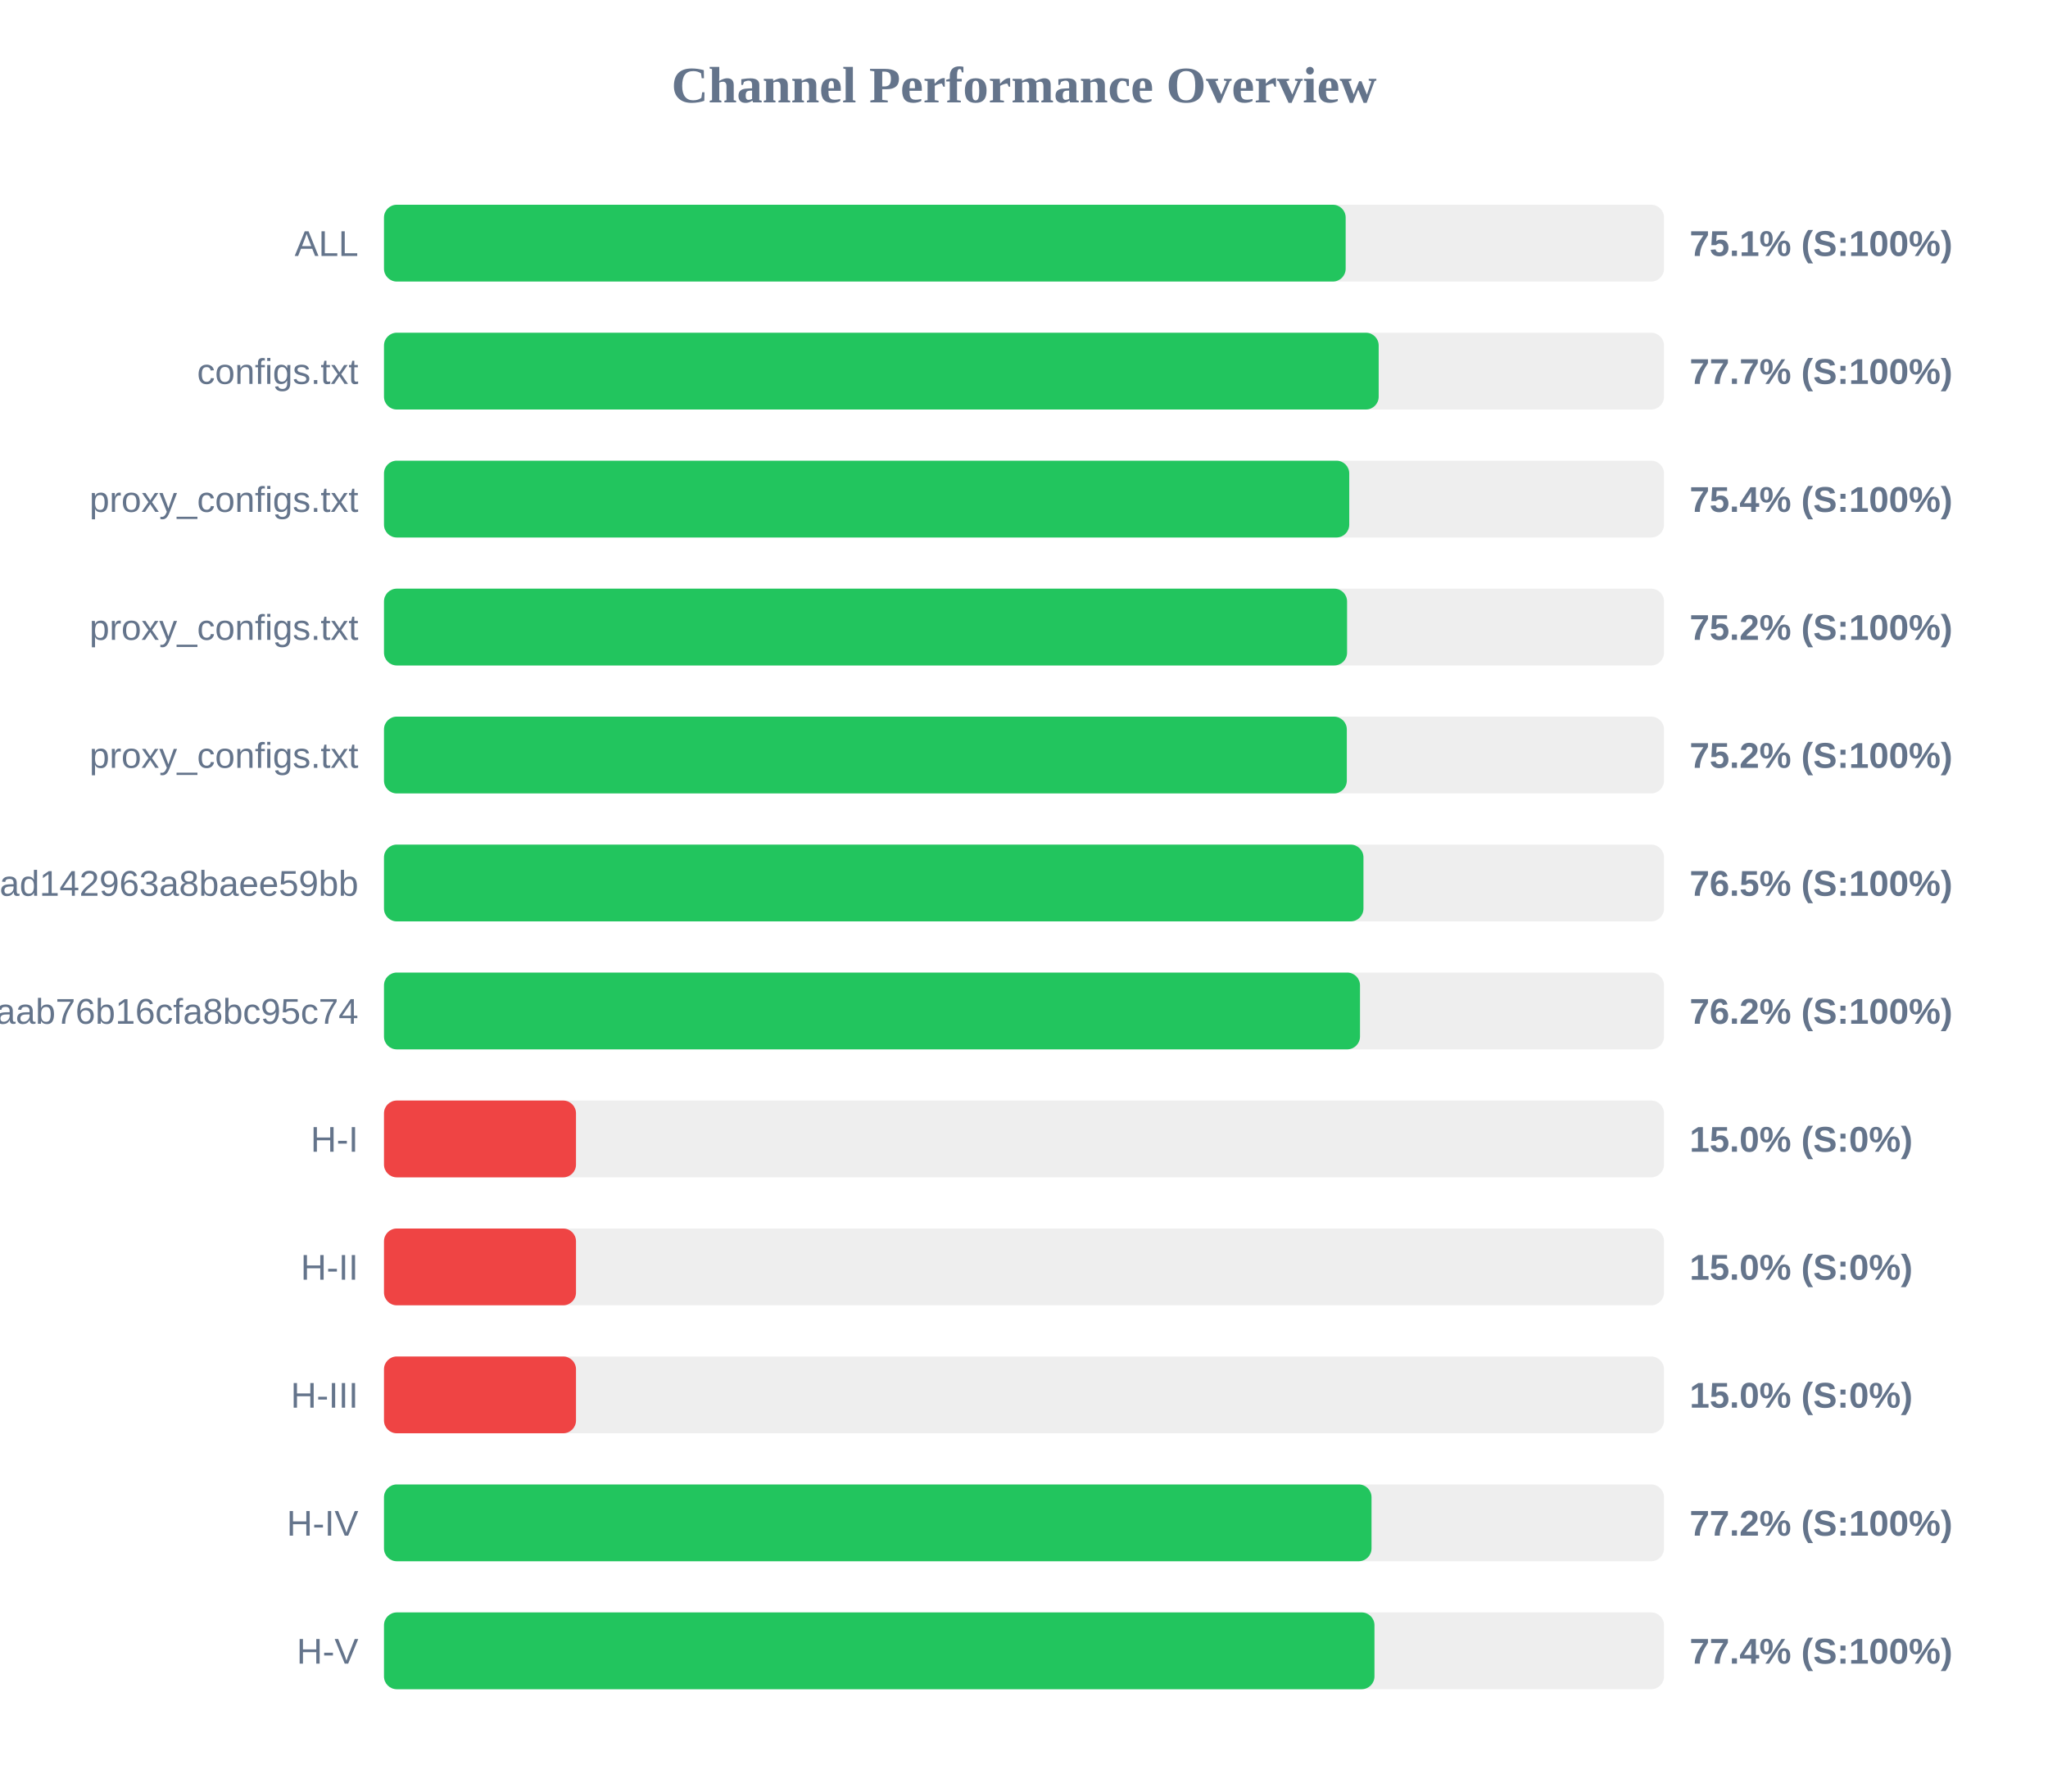
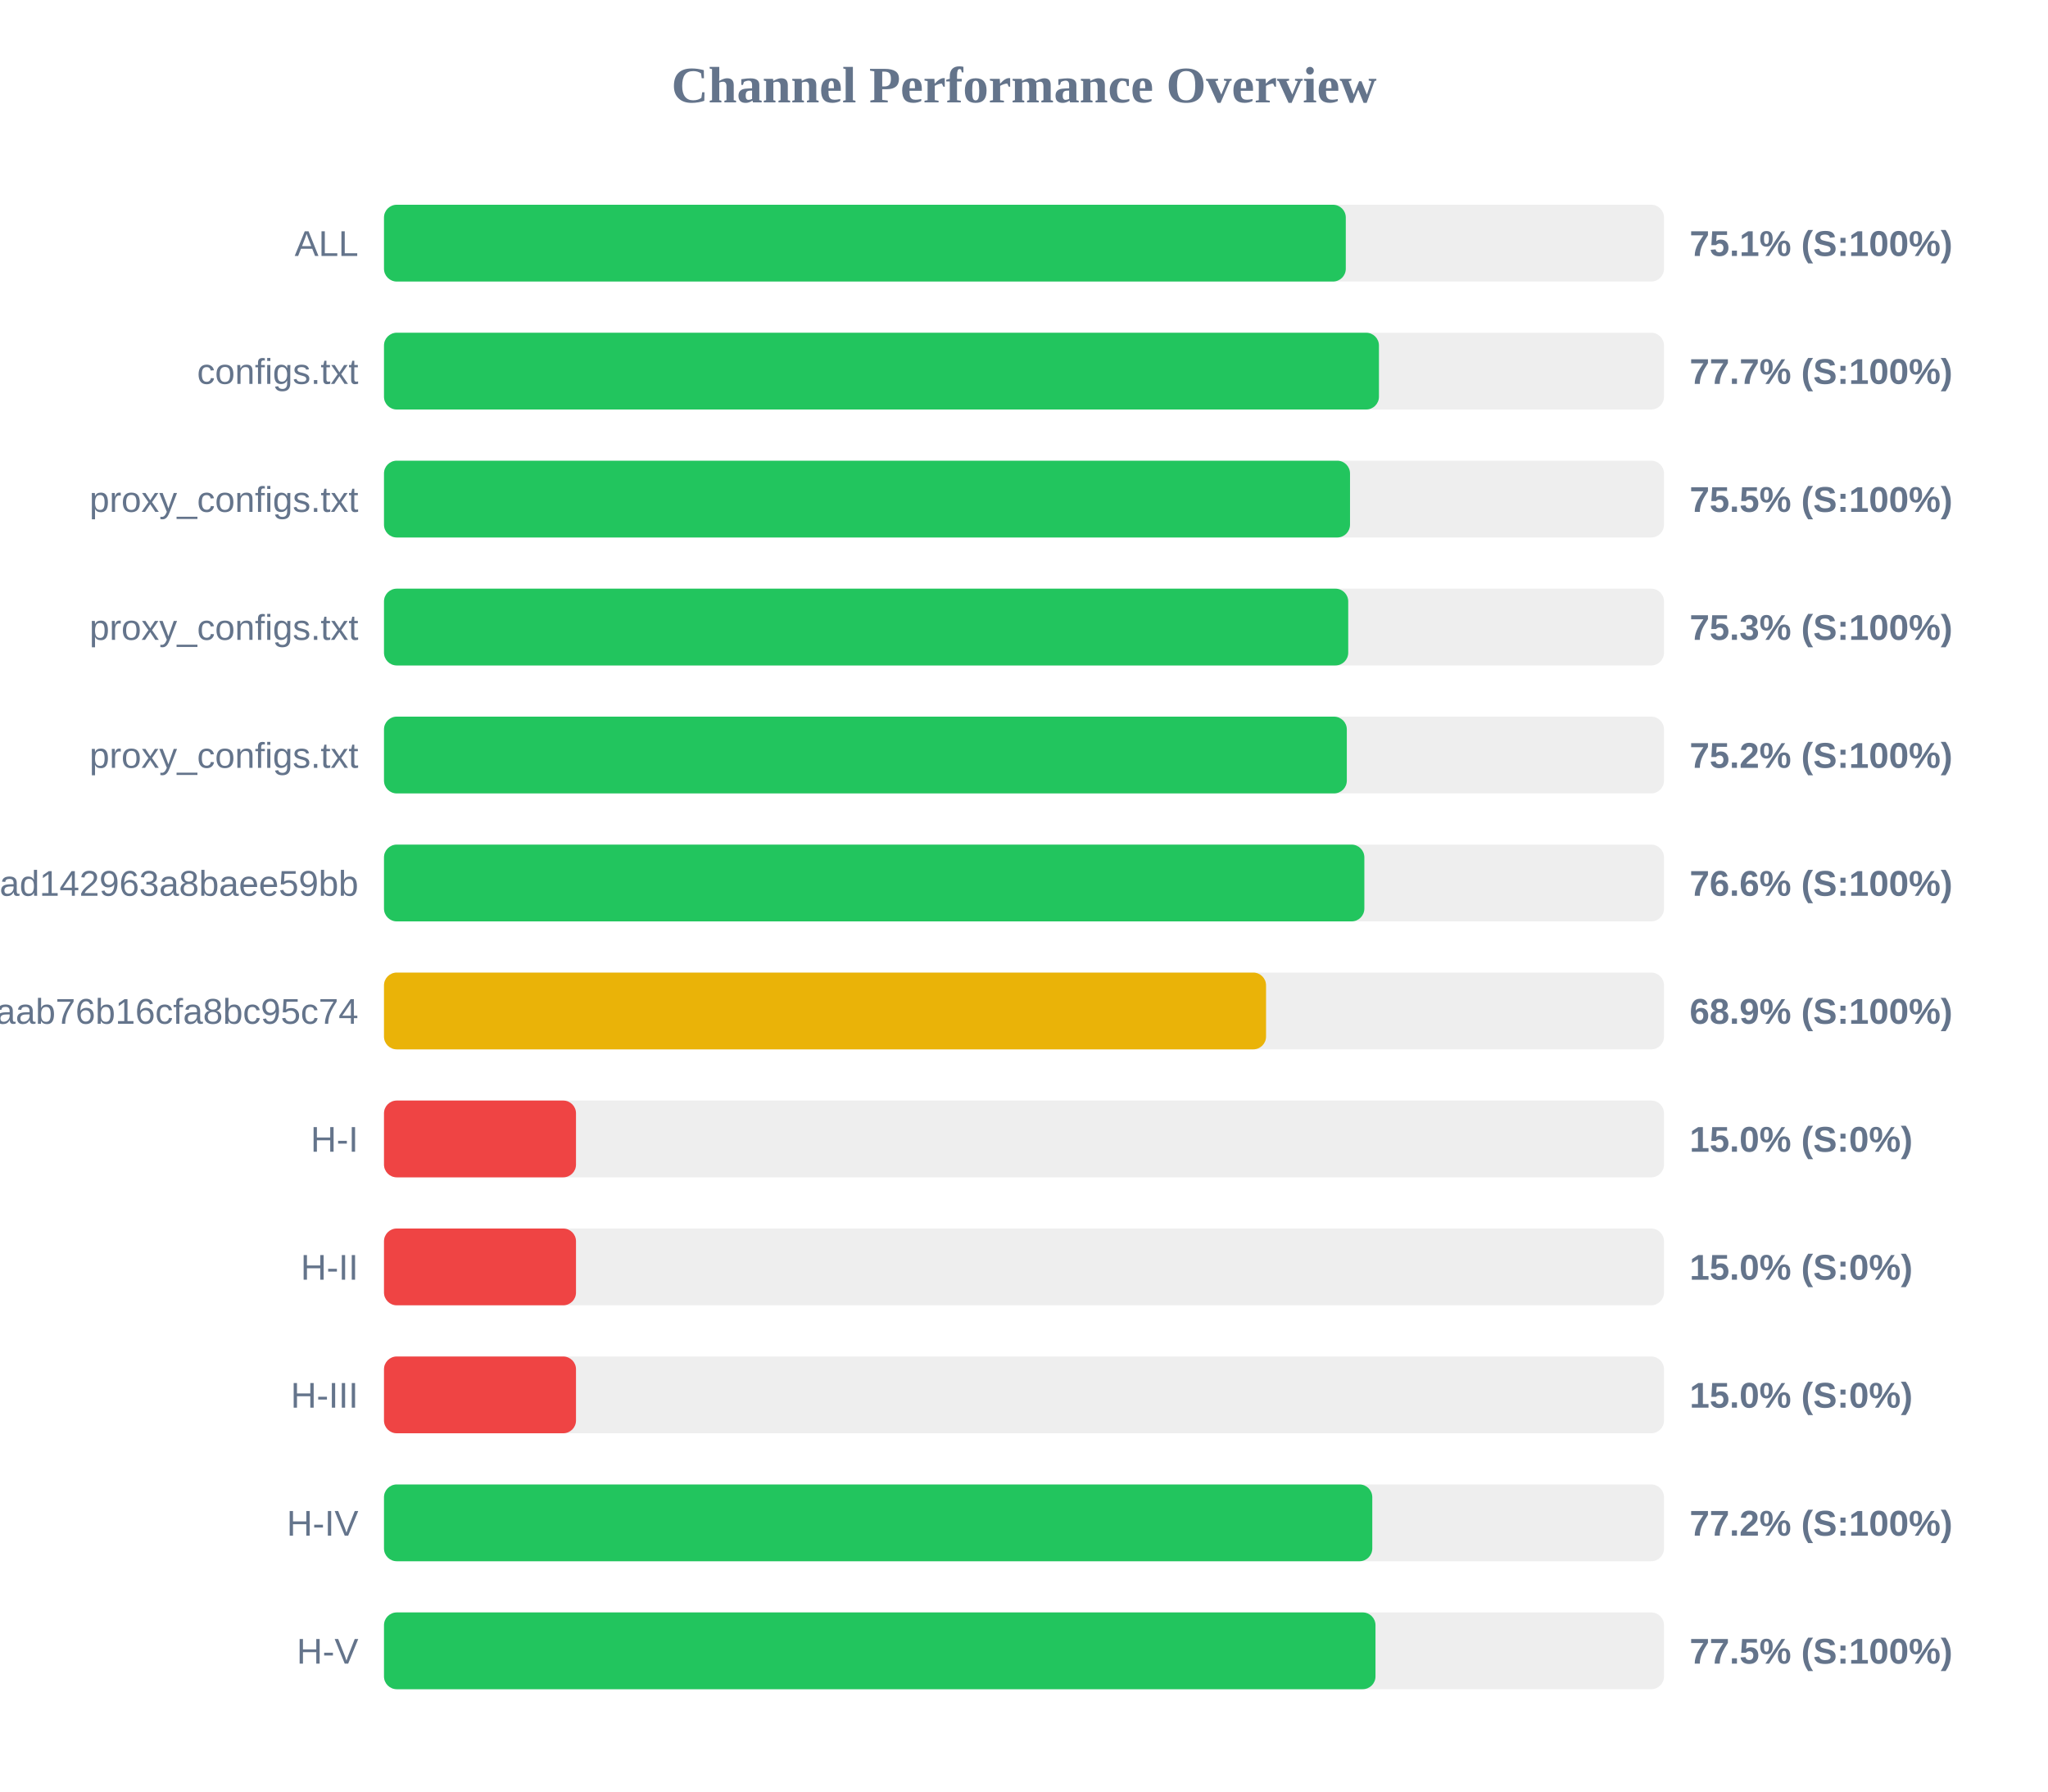
<svg xmlns="http://www.w3.org/2000/svg" width="800" height="700" version="1.1">
  <style>
        .row { font: 14px Arial; fill: #64748b; }
        .score { font: bold 14px Arial; fill: #64748b; }
    </style>
  <text x="400" y="40" text-anchor="middle" font-size="20px" font-weight="bold" fill="#64748b">Channel Performance Overview</text>
  <rect x="150" y="80" width="500" height="30" fill="#eee" rx="5" />
-   <rect x="150" y="80" width="375.65" height="30" fill="#22c55e" rx="5" />
+   <rect x="150" y="80" width="375.7" height="30" fill="#22c55e" rx="5" />
  <text x="140" y="100" text-anchor="end" class="row">ALL</text>
  <text x="660" y="100" text-anchor="start" class="score">75.1% (S:100%)</text>
  <rect x="150" y="130" width="500" height="30" fill="#eee" rx="5" />
-   <rect x="150" y="130" width="388.55" height="30" fill="#22c55e" rx="5" />
+   <rect x="150" y="130" width="388.65" height="30" fill="#22c55e" rx="5" />
  <text x="140" y="150" text-anchor="end" class="row">configs.txt</text>
  <text x="660" y="150" text-anchor="start" class="score">77.7% (S:100%)</text>
  <rect x="150" y="180" width="500" height="30" fill="#eee" rx="5" />
-   <rect x="150" y="180" width="377.05" height="30" fill="#22c55e" rx="5" />
+   <rect x="150" y="180" width="377.35" height="30" fill="#22c55e" rx="5" />
  <text x="140" y="200" text-anchor="end" class="row">proxy_configs.txt</text>
-   <text x="660" y="200" text-anchor="start" class="score">75.4% (S:100%)</text>
+   <text x="660" y="200" text-anchor="start" class="score">75.5% (S:100%)</text>
  <rect x="150" y="230" width="500" height="30" fill="#eee" rx="5" />
-   <rect x="150" y="230" width="376.2" height="30" fill="#22c55e" rx="5" />
+   <rect x="150" y="230" width="376.65" height="30" fill="#22c55e" rx="5" />
  <text x="140" y="250" text-anchor="end" class="row">proxy_configs.txt</text>
-   <text x="660" y="250" text-anchor="start" class="score">75.2% (S:100%)</text>
+   <text x="660" y="250" text-anchor="start" class="score">75.3% (S:100%)</text>
  <rect x="150" y="280" width="500" height="30" fill="#eee" rx="5" />
  <rect x="150" y="280" width="376.1" height="30" fill="#22c55e" rx="5" />
  <text x="140" y="300" text-anchor="end" class="row">proxy_configs.txt</text>
  <text x="660" y="300" text-anchor="start" class="score">75.2% (S:100%)</text>
  <rect x="150" y="330" width="500" height="30" fill="#eee" rx="5" />
-   <rect x="150" y="330" width="382.6" height="30" fill="#22c55e" rx="5" />
+   <rect x="150" y="330" width="382.95" height="30" fill="#22c55e" rx="5" />
  <text x="140" y="350" text-anchor="end" class="row">subscribe?token=bb610d21b57e36ad142963a8baee59bb</text>
-   <text x="660" y="350" text-anchor="start" class="score">76.5% (S:100%)</text>
+   <text x="660" y="350" text-anchor="start" class="score">76.6% (S:100%)</text>
  <rect x="150" y="380" width="500" height="30" fill="#eee" rx="5" />
-   <rect x="150" y="380" width="381.25" height="30" fill="#22c55e" rx="5" />
+   <rect x="150" y="380" width="344.55" height="30" fill="#eab308" rx="5" />
  <text x="140" y="400" text-anchor="end" class="row">3ae0e6ed6c161aab76b16cfa8bc95c74</text>
-   <text x="660" y="400" text-anchor="start" class="score">76.2% (S:100%)</text>
+   <text x="660" y="400" text-anchor="start" class="score">68.9% (S:100%)</text>
  <rect x="150" y="430" width="500" height="30" fill="#eee" rx="5" />
  <rect x="150" y="430" width="75.0" height="30" fill="#ef4444" rx="5" />
  <text x="140" y="450" text-anchor="end" class="row">H-I</text>
  <text x="660" y="450" text-anchor="start" class="score">15.0% (S:0%)</text>
  <rect x="150" y="480" width="500" height="30" fill="#eee" rx="5" />
  <rect x="150" y="480" width="75.0" height="30" fill="#ef4444" rx="5" />
  <text x="140" y="500" text-anchor="end" class="row">H-II</text>
  <text x="660" y="500" text-anchor="start" class="score">15.0% (S:0%)</text>
  <rect x="150" y="530" width="500" height="30" fill="#eee" rx="5" />
  <rect x="150" y="530" width="75.0" height="30" fill="#ef4444" rx="5" />
  <text x="140" y="550" text-anchor="end" class="row">H-III</text>
  <text x="660" y="550" text-anchor="start" class="score">15.0% (S:0%)</text>
  <rect x="150" y="580" width="500" height="30" fill="#eee" rx="5" />
-   <rect x="150" y="580" width="385.75" height="30" fill="#22c55e" rx="5" />
+   <rect x="150" y="580" width="386.05" height="30" fill="#22c55e" rx="5" />
  <text x="140" y="600" text-anchor="end" class="row">H-IV</text>
  <text x="660" y="600" text-anchor="start" class="score">77.2% (S:100%)</text>
  <rect x="150" y="630" width="500" height="30" fill="#eee" rx="5" />
-   <rect x="150" y="630" width="386.9" height="30" fill="#22c55e" rx="5" />
+   <rect x="150" y="630" width="387.3" height="30" fill="#22c55e" rx="5" />
  <text x="140" y="650" text-anchor="end" class="row">H-V</text>
-   <text x="660" y="650" text-anchor="start" class="score">77.4% (S:100%)</text>
+   <text x="660" y="650" text-anchor="start" class="score">77.5% (S:100%)</text>
</svg>
